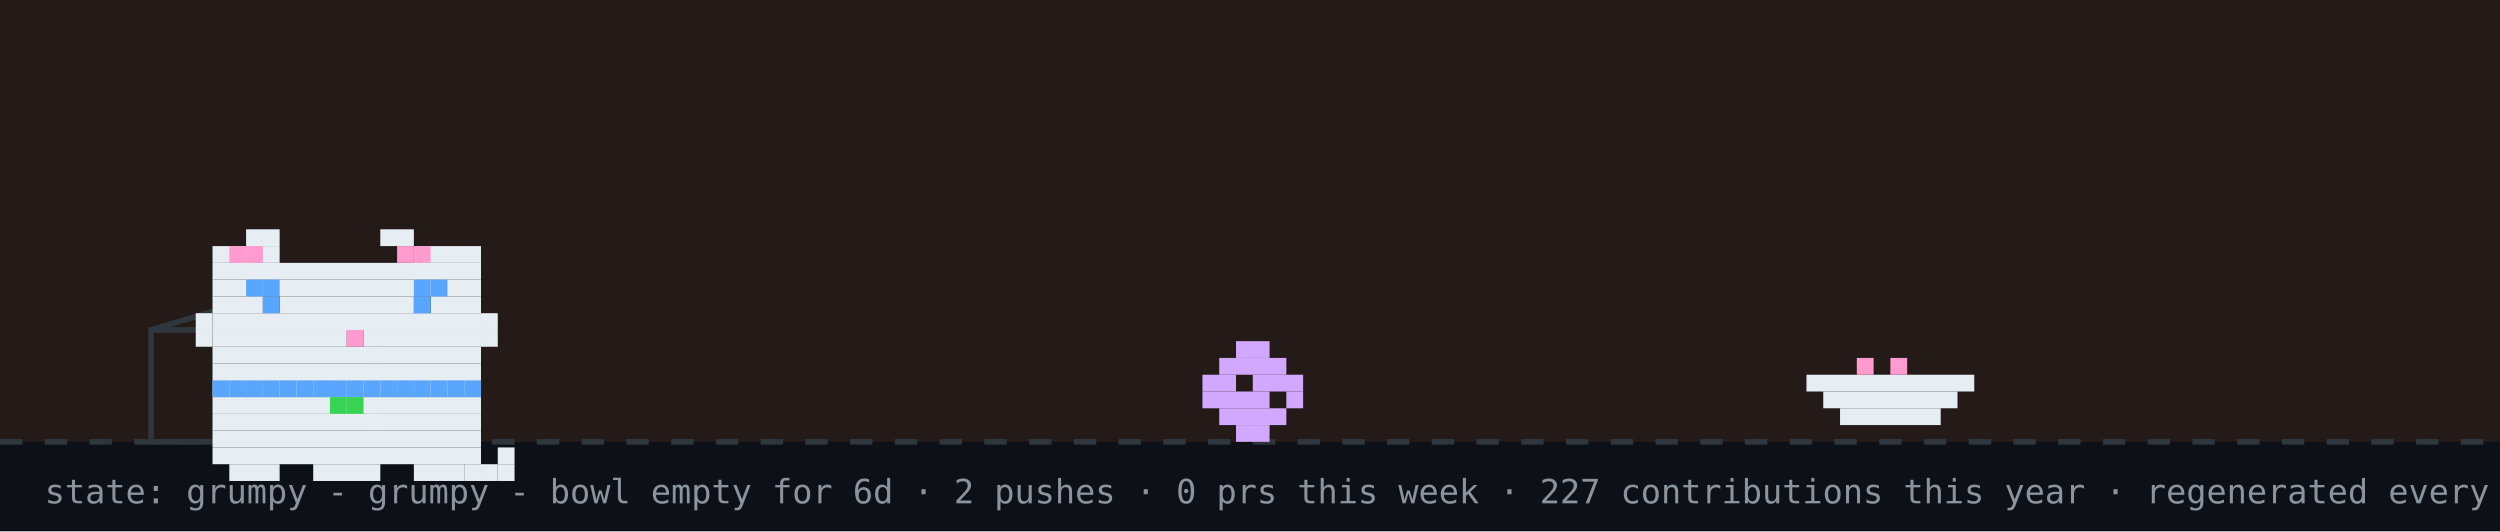
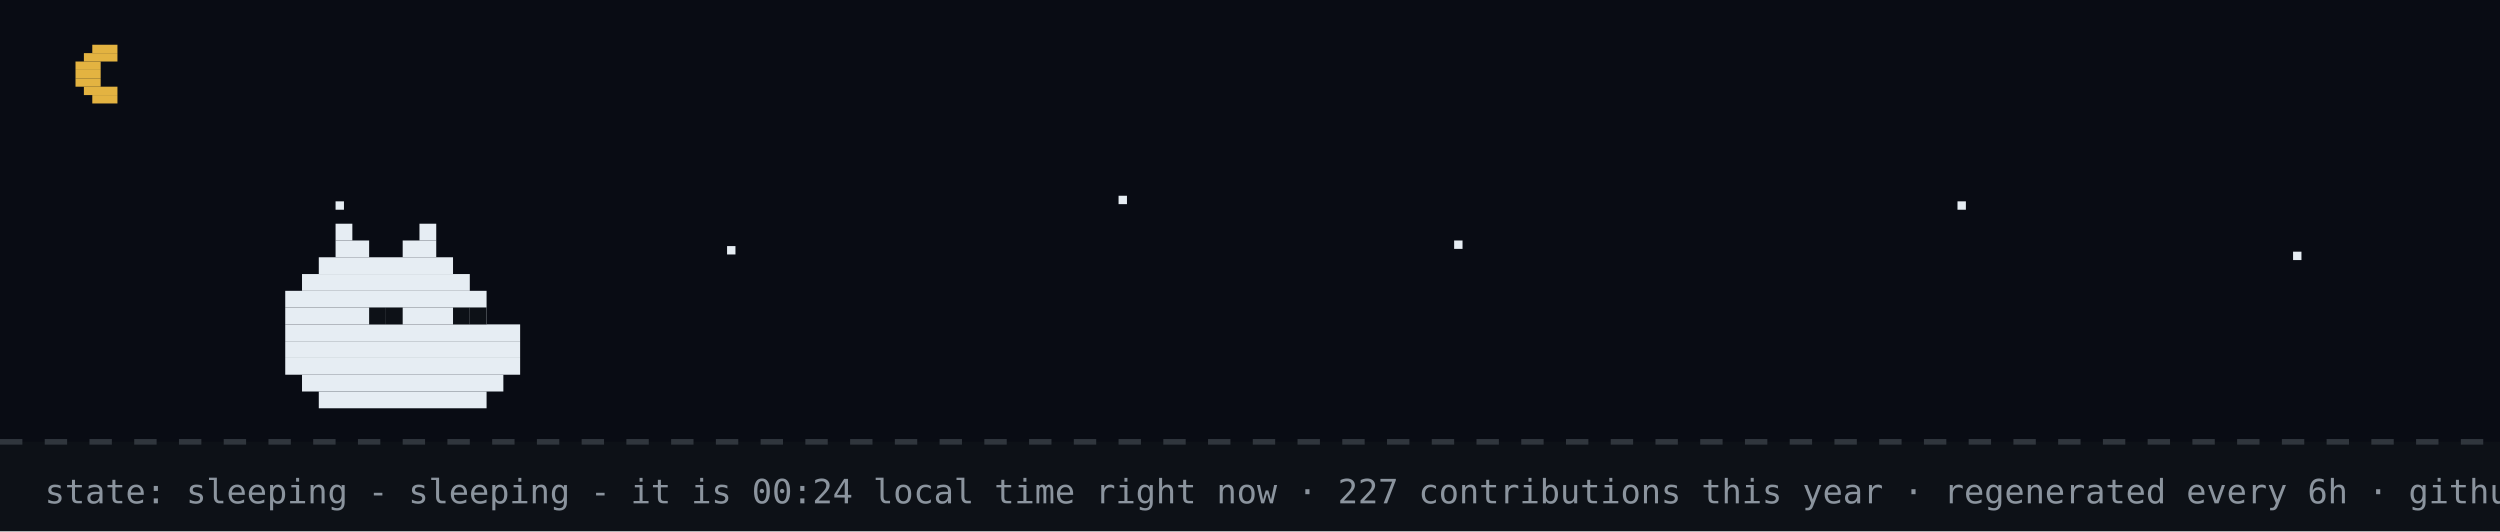
- <svg xmlns="http://www.w3.org/2000/svg" width="894" height="190" viewBox="0 0 894 190" role="img" aria-label="github pet: grumpy">
+ <svg xmlns="http://www.w3.org/2000/svg" width="894" height="190" viewBox="0 0 894 190" role="img" aria-label="github pet: sleeping">
  <rect width="894" height="190" fill="#0d1117" />
-   <rect width="894" height="158" fill="#f77825" opacity="0.1" />
+   <rect width="894" height="158" fill="#02060f" opacity="0.4" />
+   <rect x="33" y="16" width="9" height="3" fill="#e3b341" />
+   <rect x="30" y="19" width="12" height="3" fill="#e3b341" />
+   <rect x="27" y="22" width="9" height="3" fill="#e3b341" />
+   <rect x="27" y="25" width="9" height="3" fill="#e3b341" />
+   <rect x="27" y="28" width="9" height="3" fill="#e3b341" />
+   <rect x="30" y="31" width="12" height="3" fill="#e3b341" />
+   <rect x="33" y="34" width="9" height="3" fill="#e3b341" />
+   <rect x="120" y="72" width="3" height="3" fill="#e6edf3">
+     <animate attributeName="opacity" values="1;0.2;1" dur="2.2s" begin="0s" repeatCount="indefinite" />
+   </rect>
+   <rect x="260" y="88" width="3" height="3" fill="#e6edf3">
+     <animate attributeName="opacity" values="1;0.2;1" dur="2.2s" begin="0.7s" repeatCount="indefinite" />
+   </rect>
+   <rect x="400" y="70" width="3" height="3" fill="#e6edf3">
+     <animate attributeName="opacity" values="1;0.2;1" dur="2.2s" begin="1.3s" repeatCount="indefinite" />
+   </rect>
+   <rect x="520" y="86" width="3" height="3" fill="#e6edf3">
+     <animate attributeName="opacity" values="1;0.2;1" dur="2.2s" begin="0.4s" repeatCount="indefinite" />
+   </rect>
+   <rect x="700" y="72" width="3" height="3" fill="#e6edf3">
+     <animate attributeName="opacity" values="1;0.2;1" dur="2.2s" begin="1.7s" repeatCount="indefinite" />
+   </rect>
+   <rect x="820" y="90" width="3" height="3" fill="#e6edf3">
+     <animate attributeName="opacity" values="1;0.2;1" dur="2.2s" begin="1s" repeatCount="indefinite" />
+   </rect>
  <line x1="0" y1="158" x2="894" y2="158" stroke="#30363d" stroke-width="2" stroke-dasharray="8 8" />
-   <rect x="54" y="118" width="80" height="40" fill="none" stroke="#30363d" stroke-width="2" />
-   <line x1="54" y1="118" x2="94" y2="106" stroke="#30363d" stroke-width="2" />
-   <g transform="translate(430,0)">
-     <g>
-       <animateTransform attributeName="transform" type="translate" values="0 0;0 0;52 -10;52 0;52 0;0 0" keyTimes="0;0.660;0.690;0.780;0.860;1" dur="32s" begin="0s" repeatCount="indefinite" />
-       <rect x="12" y="122" width="12" height="6" fill="#d2a8ff" />
-       <rect x="6" y="128" width="24" height="6" fill="#d2a8ff" />
-       <rect x="0" y="134" width="12" height="6" fill="#d2a8ff" />
-       <rect x="18" y="134" width="18" height="6" fill="#d2a8ff" />
-       <rect x="0" y="140" width="24" height="6" fill="#d2a8ff" />
-       <rect x="30" y="140" width="6" height="6" fill="#d2a8ff" />
-       <rect x="6" y="146" width="24" height="6" fill="#d2a8ff" />
-       <rect x="12" y="152" width="12" height="6" fill="#d2a8ff" />
-     </g>
-   </g>
-   <rect x="646" y="134" width="60" height="6" fill="#e6edf3" />
-   <rect x="652" y="140" width="48" height="6" fill="#e6edf3" />
-   <rect x="658" y="146" width="36" height="6" fill="#e6edf3" />
-   <rect x="664" y="128" width="6" height="6" fill="#ff9bce" />
-   <rect x="676" y="128" width="6" height="6" fill="#ff9bce" />
-   <g transform="translate(64,14)">
-     <rect x="12" y="122" width="96" height="6" fill="#e6edf3" />
-     <rect x="12" y="128" width="96" height="6" fill="#e6edf3" />
-     <rect x="12" y="134" width="96" height="6" fill="#e6edf3" />
-     <rect x="12" y="140" width="96" height="6" fill="#e6edf3" />
-     <rect x="12" y="146" width="96" height="6" fill="#e6edf3" />
-     <rect x="18" y="152" width="18" height="6" fill="#e6edf3" />
-     <rect x="48" y="152" width="24" height="6" fill="#e6edf3" />
-     <rect x="84" y="152" width="18" height="6" fill="#e6edf3" />
-     <rect x="12" y="122" width="6" height="6" fill="#58a6ff" />
-     <rect x="18" y="122" width="6" height="6" fill="#58a6ff" />
-     <rect x="24" y="122" width="6" height="6" fill="#58a6ff" />
-     <rect x="30" y="122" width="6" height="6" fill="#58a6ff" />
-     <rect x="36" y="122" width="6" height="6" fill="#58a6ff" />
-     <rect x="42" y="122" width="6" height="6" fill="#58a6ff" />
-     <rect x="48" y="122" width="6" height="6" fill="#58a6ff" />
-     <rect x="54" y="122" width="6" height="6" fill="#58a6ff" />
-     <rect x="60" y="122" width="6" height="6" fill="#58a6ff" />
-     <rect x="66" y="122" width="6" height="6" fill="#58a6ff" />
-     <rect x="72" y="122" width="6" height="6" fill="#58a6ff" />
-     <rect x="78" y="122" width="6" height="6" fill="#58a6ff" />
-     <rect x="84" y="122" width="6" height="6" fill="#58a6ff" />
-     <rect x="90" y="122" width="6" height="6" fill="#58a6ff" />
-     <rect x="96" y="122" width="6" height="6" fill="#58a6ff" />
-     <rect x="102" y="122" width="6" height="6" fill="#58a6ff" />
-     <rect x="54" y="128" width="6" height="6" fill="#39d353" />
-     <rect x="60" y="128" width="6" height="6" fill="#39d353" />
-     <g>
-       <animate attributeName="opacity" values="1;0;1" keyTimes="0;0.5;1" calcMode="discrete" dur="3.2s" repeatCount="indefinite" />
-       <rect x="102" y="152" width="6" height="6" fill="#e6edf3" />
-       <rect x="108" y="152" width="6" height="6" fill="#e6edf3" />
-       <rect x="114" y="152" width="6" height="6" fill="#e6edf3" />
-       <rect x="114" y="146" width="6" height="6" fill="#e6edf3" />
-     </g>
-     <g opacity="0">
-       <animate attributeName="opacity" values="0;1;0" keyTimes="0;0.5;1" calcMode="discrete" dur="3.2s" repeatCount="indefinite" />
-       <rect x="114" y="152" width="6" height="6" fill="#e6edf3" />
-       <rect x="114" y="146" width="6" height="6" fill="#e6edf3" />
-       <rect x="114" y="140" width="6" height="6" fill="#e6edf3" />
-       <rect x="108" y="140" width="6" height="6" fill="#e6edf3" />
-     </g>
-     <g>
-       <rect x="24" y="68" width="12" height="6" fill="#e6edf3" />
-       <rect x="72" y="68" width="12" height="6" fill="#e6edf3" />
-       <rect x="12" y="74" width="24" height="6" fill="#e6edf3" />
-       <rect x="84" y="74" width="24" height="6" fill="#e6edf3" />
-       <rect x="12" y="80" width="96" height="6" fill="#e6edf3" />
-       <rect x="12" y="86" width="96" height="6" fill="#e6edf3" />
-       <rect x="12" y="92" width="18" height="6" fill="#e6edf3" />
-       <rect x="36" y="92" width="48" height="6" fill="#e6edf3" />
-       <rect x="90" y="92" width="18" height="6" fill="#e6edf3" />
-       <rect x="12" y="98" width="96" height="6" fill="#e6edf3" />
-       <rect x="12" y="104" width="48" height="6" fill="#e6edf3" />
-       <rect x="60" y="104" width="6" height="6" fill="#ff9bce" />
-       <rect x="66" y="104" width="42" height="6" fill="#e6edf3" />
-       <rect x="12" y="110" width="96" height="6" fill="#e6edf3" />
-       <rect x="12" y="116" width="96" height="6" fill="#e6edf3" />
-       <rect x="18" y="74" width="6" height="6" fill="#ff9bce" />
-       <rect x="24" y="74" width="6" height="6" fill="#ff9bce" />
-       <rect x="78" y="74" width="6" height="6" fill="#ff9bce" />
-       <rect x="84" y="74" width="6" height="6" fill="#ff9bce" />
-       <rect x="6" y="98" width="6" height="6" fill="#e6edf3" />
-       <rect x="6" y="104" width="6" height="6" fill="#e6edf3" />
-       <rect x="108" y="98" width="6" height="6" fill="#e6edf3" />
-       <rect x="108" y="104" width="6" height="6" fill="#e6edf3" />
-       <g>
-         <animate attributeName="opacity" values="1;0;1" keyTimes="0;0.96;1" calcMode="discrete" dur="4.2s" repeatCount="indefinite" />
-         <rect x="30" y="92" width="6" height="6" fill="#58a6ff" />
-         <rect x="84" y="92" width="6" height="6" fill="#58a6ff" />
-       </g>
-       <g opacity="0">
-         <animate attributeName="opacity" values="0;1;0" keyTimes="0;0.96;1" calcMode="discrete" dur="4.2s" repeatCount="indefinite" />
-         <rect x="30" y="92" width="6" height="6" fill="#0d1117" />
-         <rect x="84" y="92" width="6" height="6" fill="#0d1117" />
-       </g>
-       <rect x="24" y="86" width="6" height="6" fill="#58a6ff" />
-       <rect x="30" y="86" width="6" height="6" fill="#58a6ff" />
-       <rect x="84" y="86" width="6" height="6" fill="#58a6ff" />
-       <rect x="90" y="86" width="6" height="6" fill="#58a6ff" />
-     </g>
-   </g>
-   <g opacity="0">
-     <animate attributeName="opacity" values="0;0;1;1;0;0" keyTimes="0;0.07;0.14;0.85;0.96;1" dur="7s" repeatCount="1" fill="freeze" />
-     <rect x="60" y="12" width="380" height="46" rx="10" fill="#30363d" />
-     <polygon points="110,58 130,58 118,74" fill="#30363d" />
-     <text x="76" y="31" font-family="monospace" font-size="13" fill="#e6edf3">good evening! welcome to shubham's corner</text>
-     <text x="76" y="48" font-family="monospace" font-size="12" fill="#8b949e">scroll down for projects + contact</text>
-     <polygon points="230,66 246,66 238,78" fill="#58a6ff">
-       <animateTransform attributeName="transform" type="translate" values="0 0;0 6;0 0" dur="0.8s" repeatCount="indefinite" />
-     </polygon>
-   </g>
-   <g opacity="0">
-     <animate attributeName="opacity" values="0;0;1;1;0;0" keyTimes="0;0.000;0.040;0.183;0.223;1" dur="18s" begin="5s" repeatCount="indefinite" />
-     <rect x="734.4" y="14" width="143.6" height="30" rx="9" fill="#30363d" />
-     <polygon points="760.4,44 778.4,44 767.4,54" fill="#30363d" />
-     <text x="745.4" y="33" font-family="monospace" font-size="12" fill="#e6edf3">hacking on prsdx</text>
-   </g>
-   <g opacity="0">
-     <animate attributeName="opacity" values="0;0;1;1;0;0" keyTimes="0;0.250;0.290;0.433;0.473;1" dur="18s" begin="5s" repeatCount="indefinite" />
-     <rect x="711.6" y="14" width="166.4" height="30" rx="9" fill="#30363d" />
-     <polygon points="737.6,44 755.6,44 744.6,54" fill="#30363d" />
-     <text x="722.6" y="33" font-family="monospace" font-size="12" fill="#e6edf3">featured projects ↓</text>
-   </g>
-   <g opacity="0">
-     <animate attributeName="opacity" values="0;0;1;1;0;0" keyTimes="0;0.500;0.540;0.683;0.723;1" dur="18s" begin="5s" repeatCount="indefinite" />
-     <rect x="696.4" y="14" width="181.6" height="30" rx="9" fill="#30363d" />
-     <polygon points="722.4,44 740.4,44 729.4,54" fill="#30363d" />
-     <text x="707.4" y="33" font-family="monospace" font-size="12" fill="#e6edf3">live stats + graphs ↓</text>
-   </g>
-   <g opacity="0">
-     <animate attributeName="opacity" values="0;0;1;1;0;0" keyTimes="0;0.750;0.790;0.933;0.973;1" dur="18s" begin="5s" repeatCount="indefinite" />
-     <rect x="650.8" y="14" width="227.2" height="30" rx="9" fill="#30363d" />
-     <polygon points="676.8,44 694.8,44 683.8,54" fill="#30363d" />
-     <text x="661.8" y="33" font-family="monospace" font-size="12" fill="#e6edf3">say hi: prsdx.dev@gmail.com</text>
-   </g>
-   <text x="16" y="180" font-family="monospace" font-size="12" fill="#8b949e">state: grumpy - grumpy - bowl empty for 6d · 2 pushes · 0 prs this week · 227 contributions this year · regenerated every 6h · github-pet by prsdx</text>
+   <rect x="120" y="80" width="6" height="6" fill="#e6edf3" />
+   <rect x="150" y="80" width="6" height="6" fill="#e6edf3" />
+   <rect x="120" y="86" width="12" height="6" fill="#e6edf3" />
+   <rect x="144" y="86" width="12" height="6" fill="#e6edf3" />
+   <rect x="114" y="92" width="48" height="6" fill="#e6edf3" />
+   <rect x="108" y="98" width="60" height="6" fill="#e6edf3" />
+   <rect x="102" y="104" width="72" height="6" fill="#e6edf3" />
+   <rect x="102" y="110" width="72" height="6" fill="#e6edf3" />
+   <rect x="102" y="116" width="84" height="6" fill="#e6edf3" />
+   <rect x="102" y="122" width="84" height="6" fill="#e6edf3" />
+   <rect x="102" y="128" width="84" height="6" fill="#e6edf3" />
+   <rect x="108" y="134" width="72" height="6" fill="#e6edf3" />
+   <rect x="114" y="140" width="60" height="6" fill="#e6edf3" />
+   <rect x="132" y="110" width="6" height="6" fill="#0d1117" />
+   <rect x="138" y="110" width="6" height="6" fill="#0d1117" />
+   <rect x="162" y="110" width="6" height="6" fill="#0d1117" />
+   <rect x="168" y="110" width="6" height="6" fill="#0d1117" />
+   <text x="170" y="80" font-family="monospace" font-size="12" fill="#58a6ff" opacity="0">z<animateTransform attributeName="transform" type="translate" values="0 0;8 -26" dur="3s" begin="0s" repeatCount="indefinite" />
+     <animate attributeName="opacity" values="0;1;1;0" keyTimes="0;0.25;0.75;1" dur="3s" begin="0s" repeatCount="indefinite" />
+   </text>
+   <text x="184" y="80" font-family="monospace" font-size="15" fill="#58a6ff" opacity="0">z<animateTransform attributeName="transform" type="translate" values="0 0;8 -26" dur="3s" begin="1s" repeatCount="indefinite" />
+     <animate attributeName="opacity" values="0;1;1;0" keyTimes="0;0.25;0.75;1" dur="3s" begin="1s" repeatCount="indefinite" />
+   </text>
+   <text x="200" y="80" font-family="monospace" font-size="18" fill="#58a6ff" opacity="0">z<animateTransform attributeName="transform" type="translate" values="0 0;8 -26" dur="3s" begin="2s" repeatCount="indefinite" />
+     <animate attributeName="opacity" values="0;1;1;0" keyTimes="0;0.25;0.75;1" dur="3s" begin="2s" repeatCount="indefinite" />
+   </text>
+   <text x="16" y="180" font-family="monospace" font-size="12" fill="#8b949e">state: sleeping - sleeping - it is 00:24 local time right now · 227 contributions this year · regenerated every 6h · github-pet by prsdx</text>
</svg>
